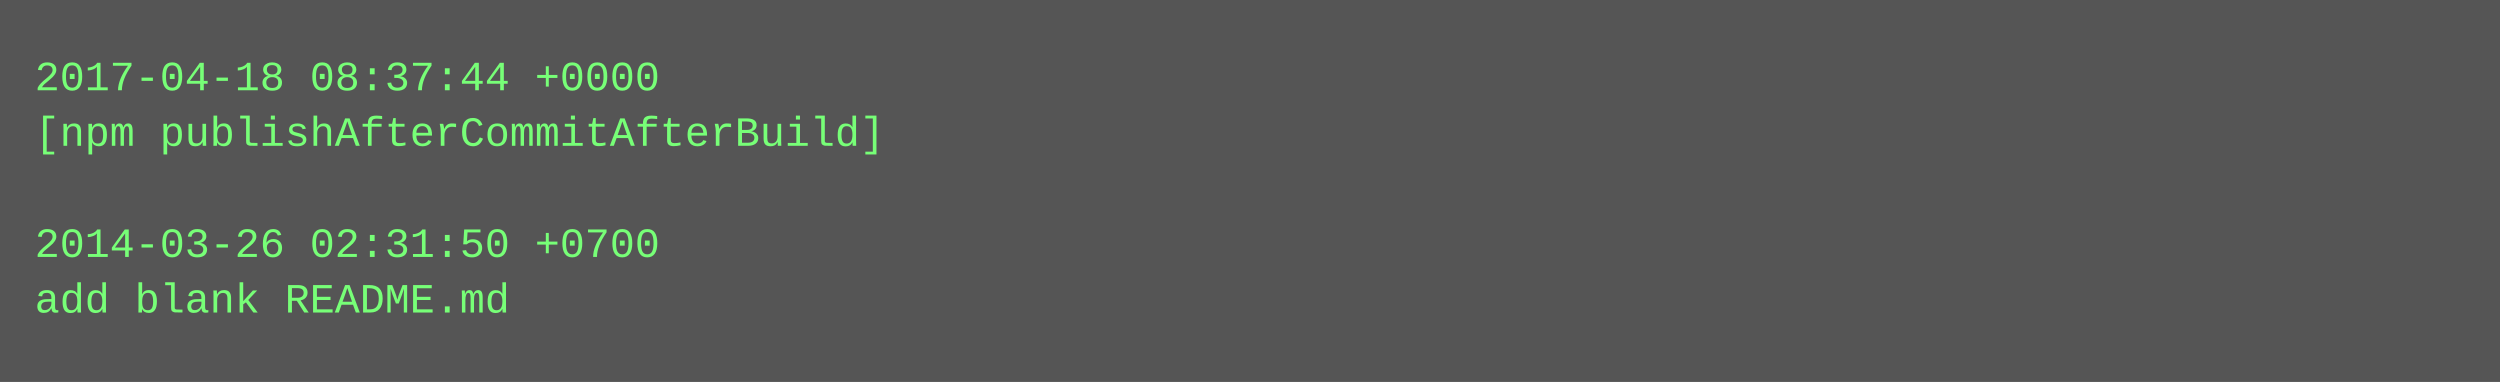
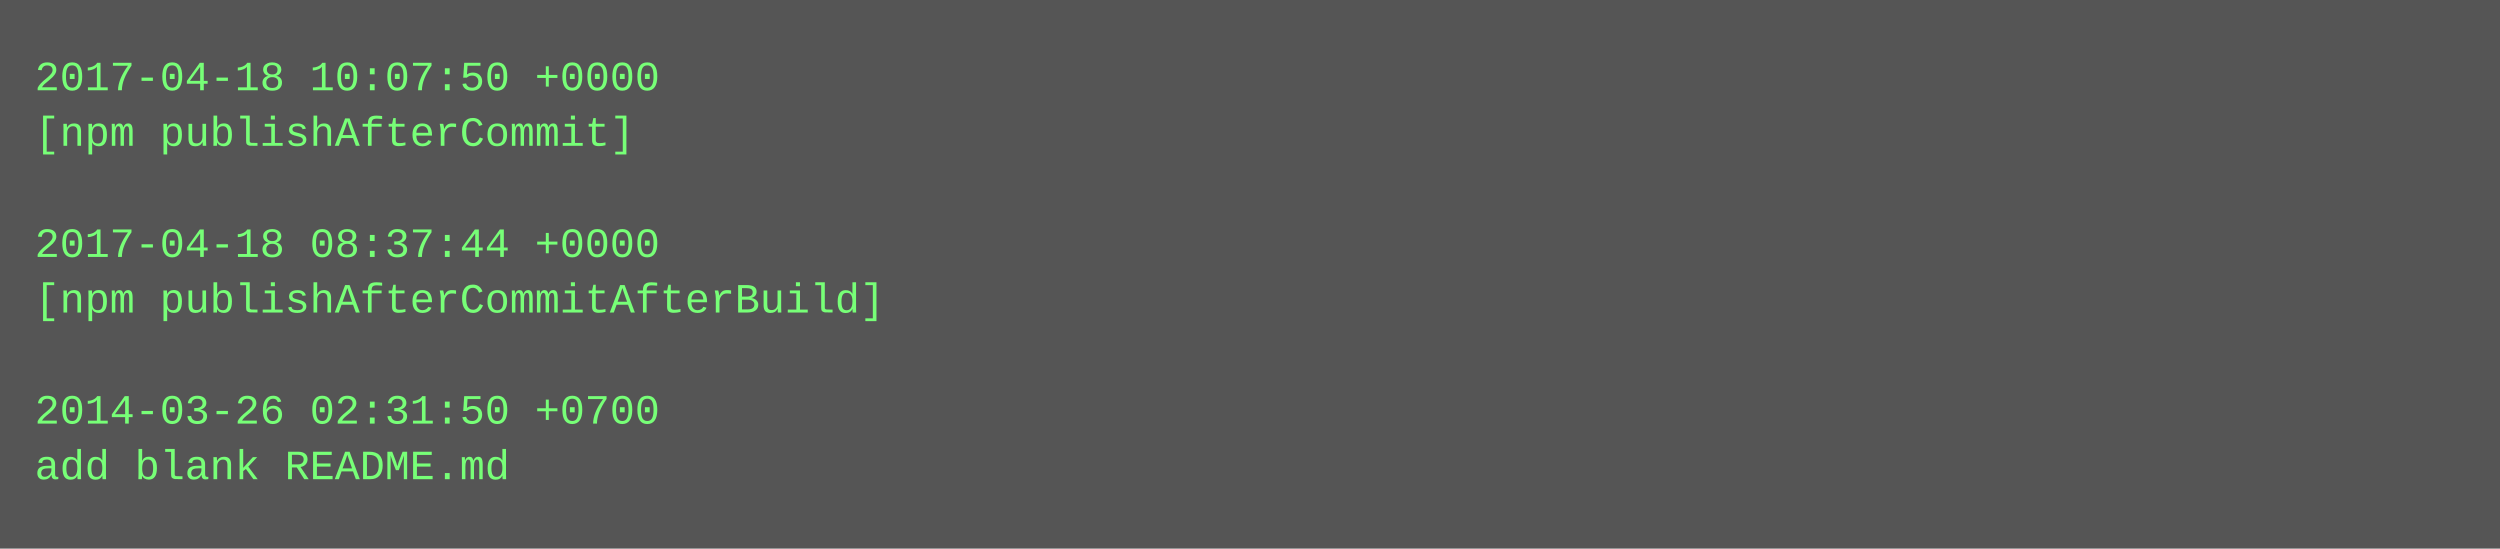
- <svg xmlns="http://www.w3.org/2000/svg" height="110" width="720">
-   <rect height="110" fill="#555" width="720" />
+ <svg xmlns="http://www.w3.org/2000/svg" height="158" width="720">
+   <rect height="158" fill="#555" width="720" />
  <text fill="#7f7" font-family="Courier New" font-size="12" xml:space="preserve">
-     <tspan x="10" y="26">2017-04-18 08:37:44 +0000</tspan>
-     <tspan x="10" y="42">[npm publishAfterCommitAfterBuild]</tspan>
+     <tspan x="10" y="26">2017-04-18 10:07:50 +0000</tspan>
+     <tspan x="10" y="42">[npm publishAfterCommit]</tspan>
    <tspan x="10" y="58" />
-     <tspan x="10" y="74">2014-03-26 02:31:50 +0700</tspan>
-     <tspan x="10" y="90">add blank README.md</tspan>
+     <tspan x="10" y="74">2017-04-18 08:37:44 +0000</tspan>
+     <tspan x="10" y="90">[npm publishAfterCommitAfterBuild]</tspan>
+     <tspan x="10" y="106" />
+     <tspan x="10" y="122">2014-03-26 02:31:50 +0700</tspan>
+     <tspan x="10" y="138">add blank README.md</tspan>
  </text>
</svg>
